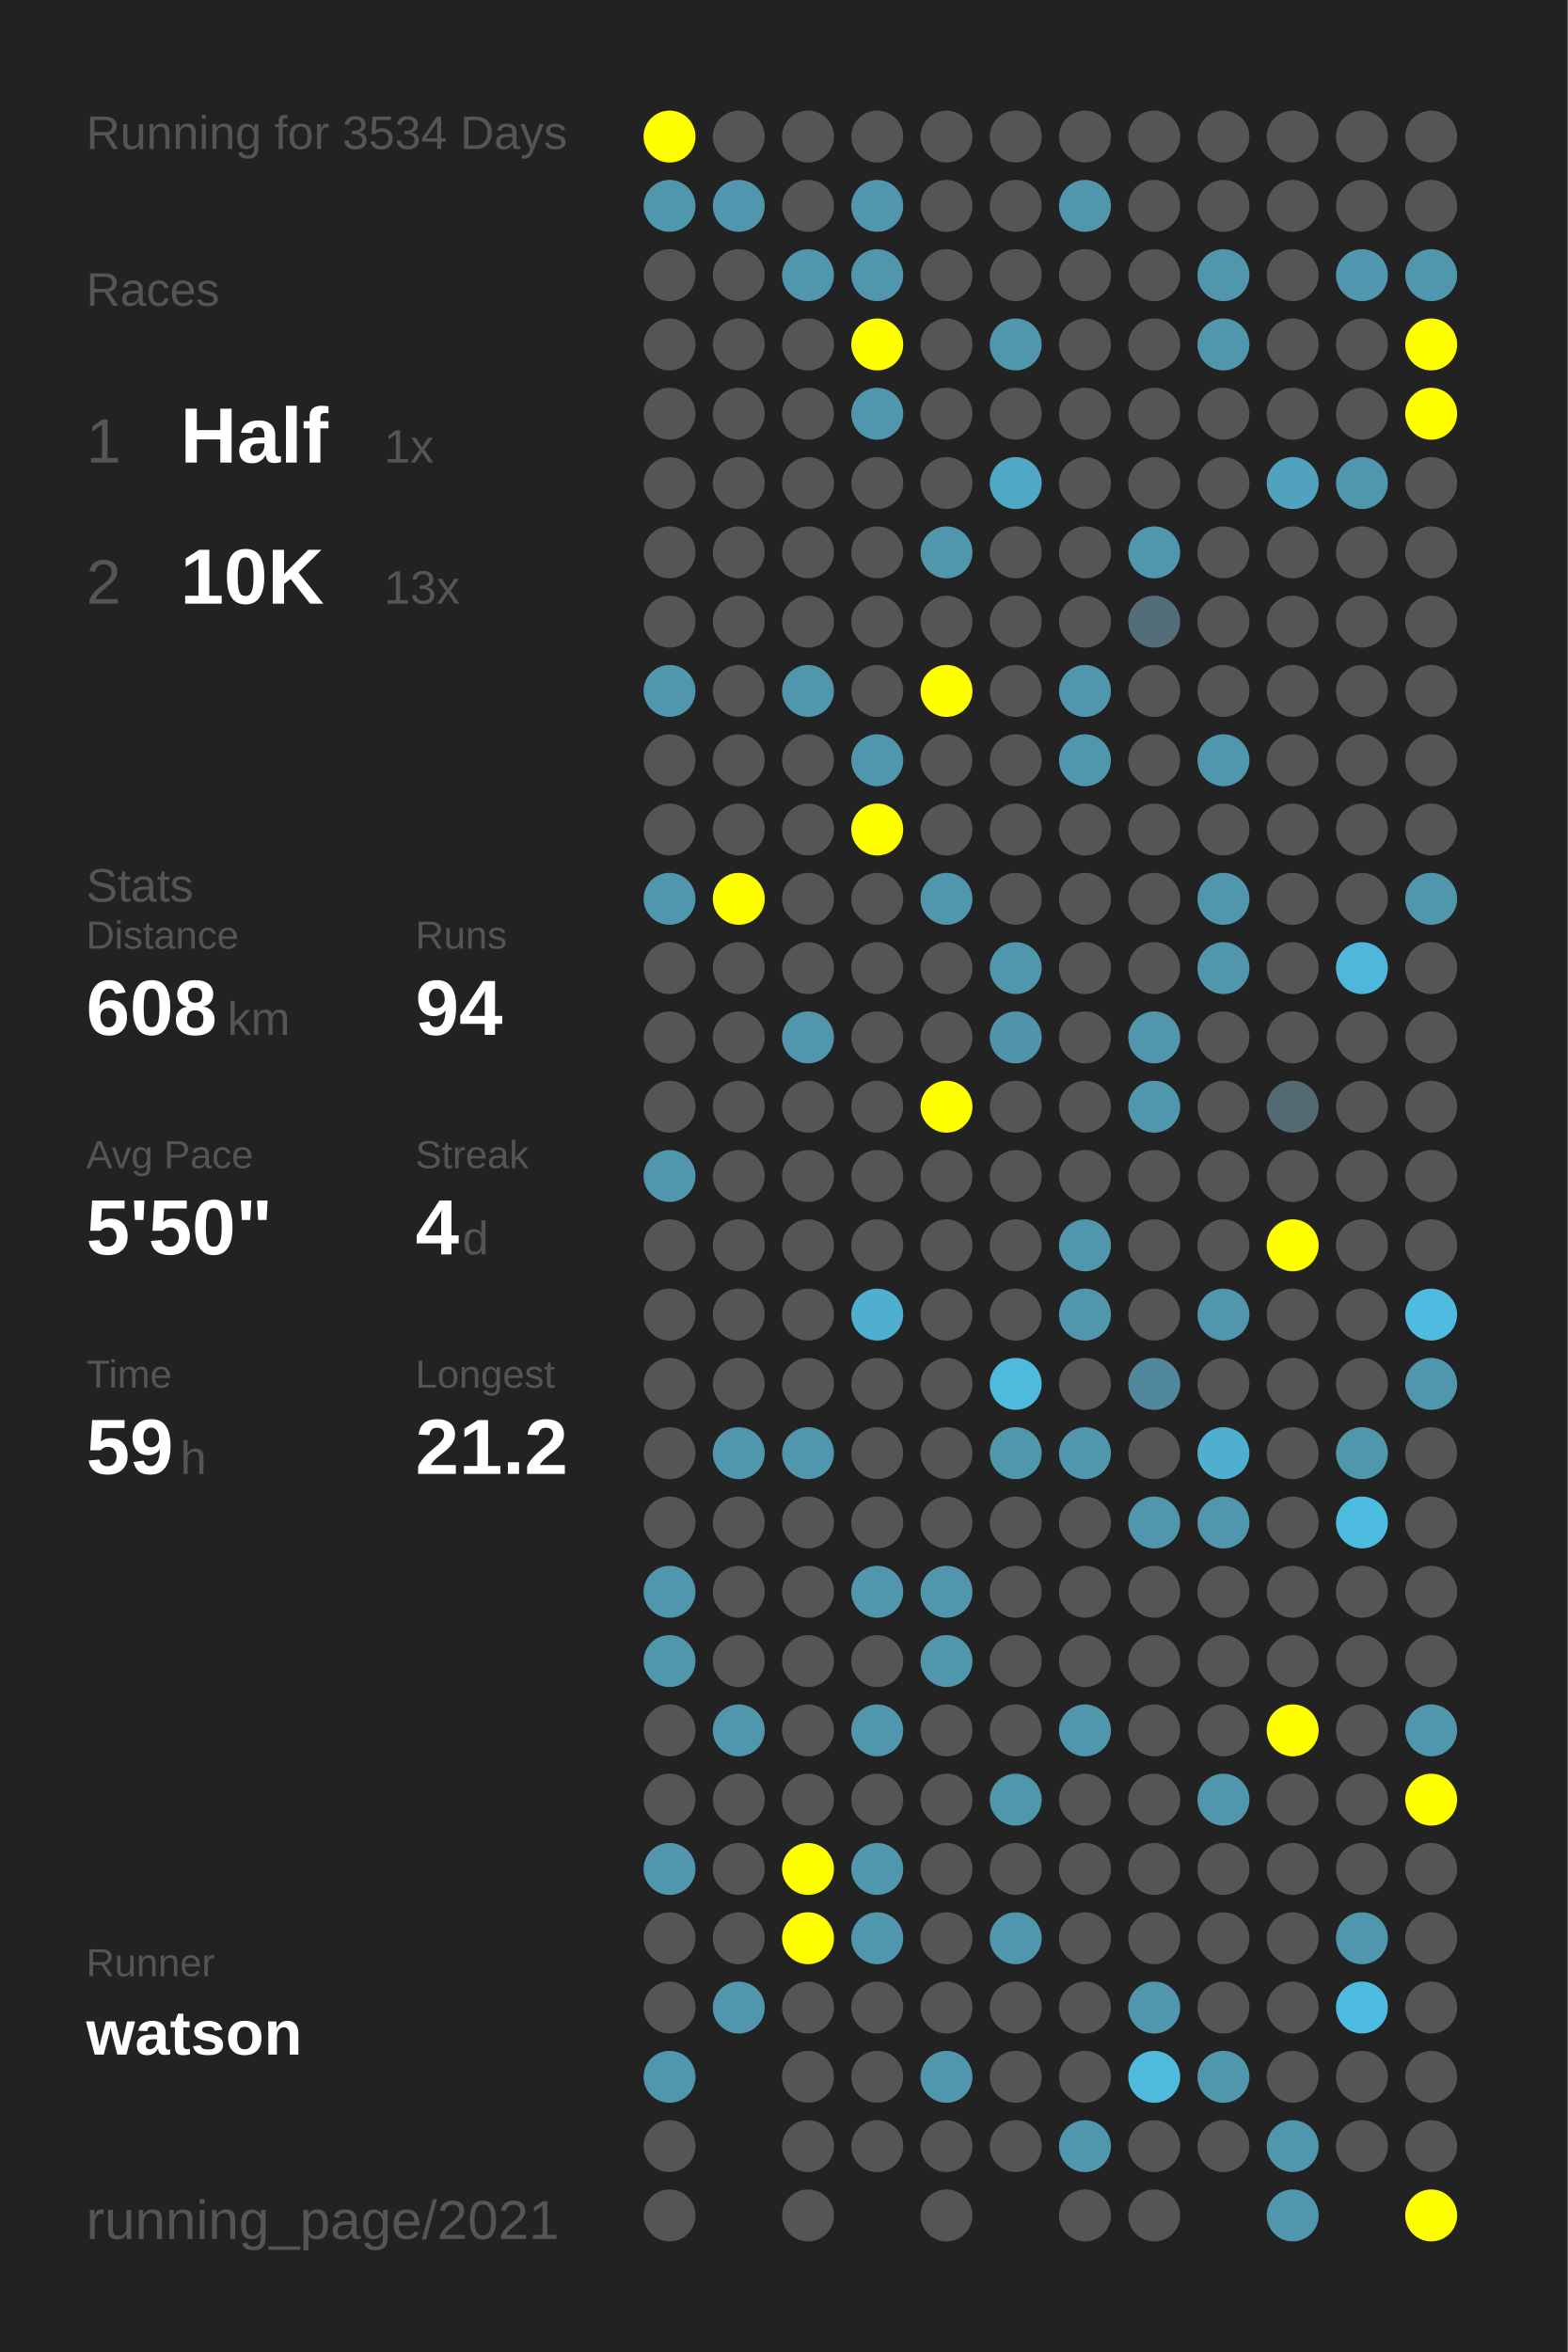
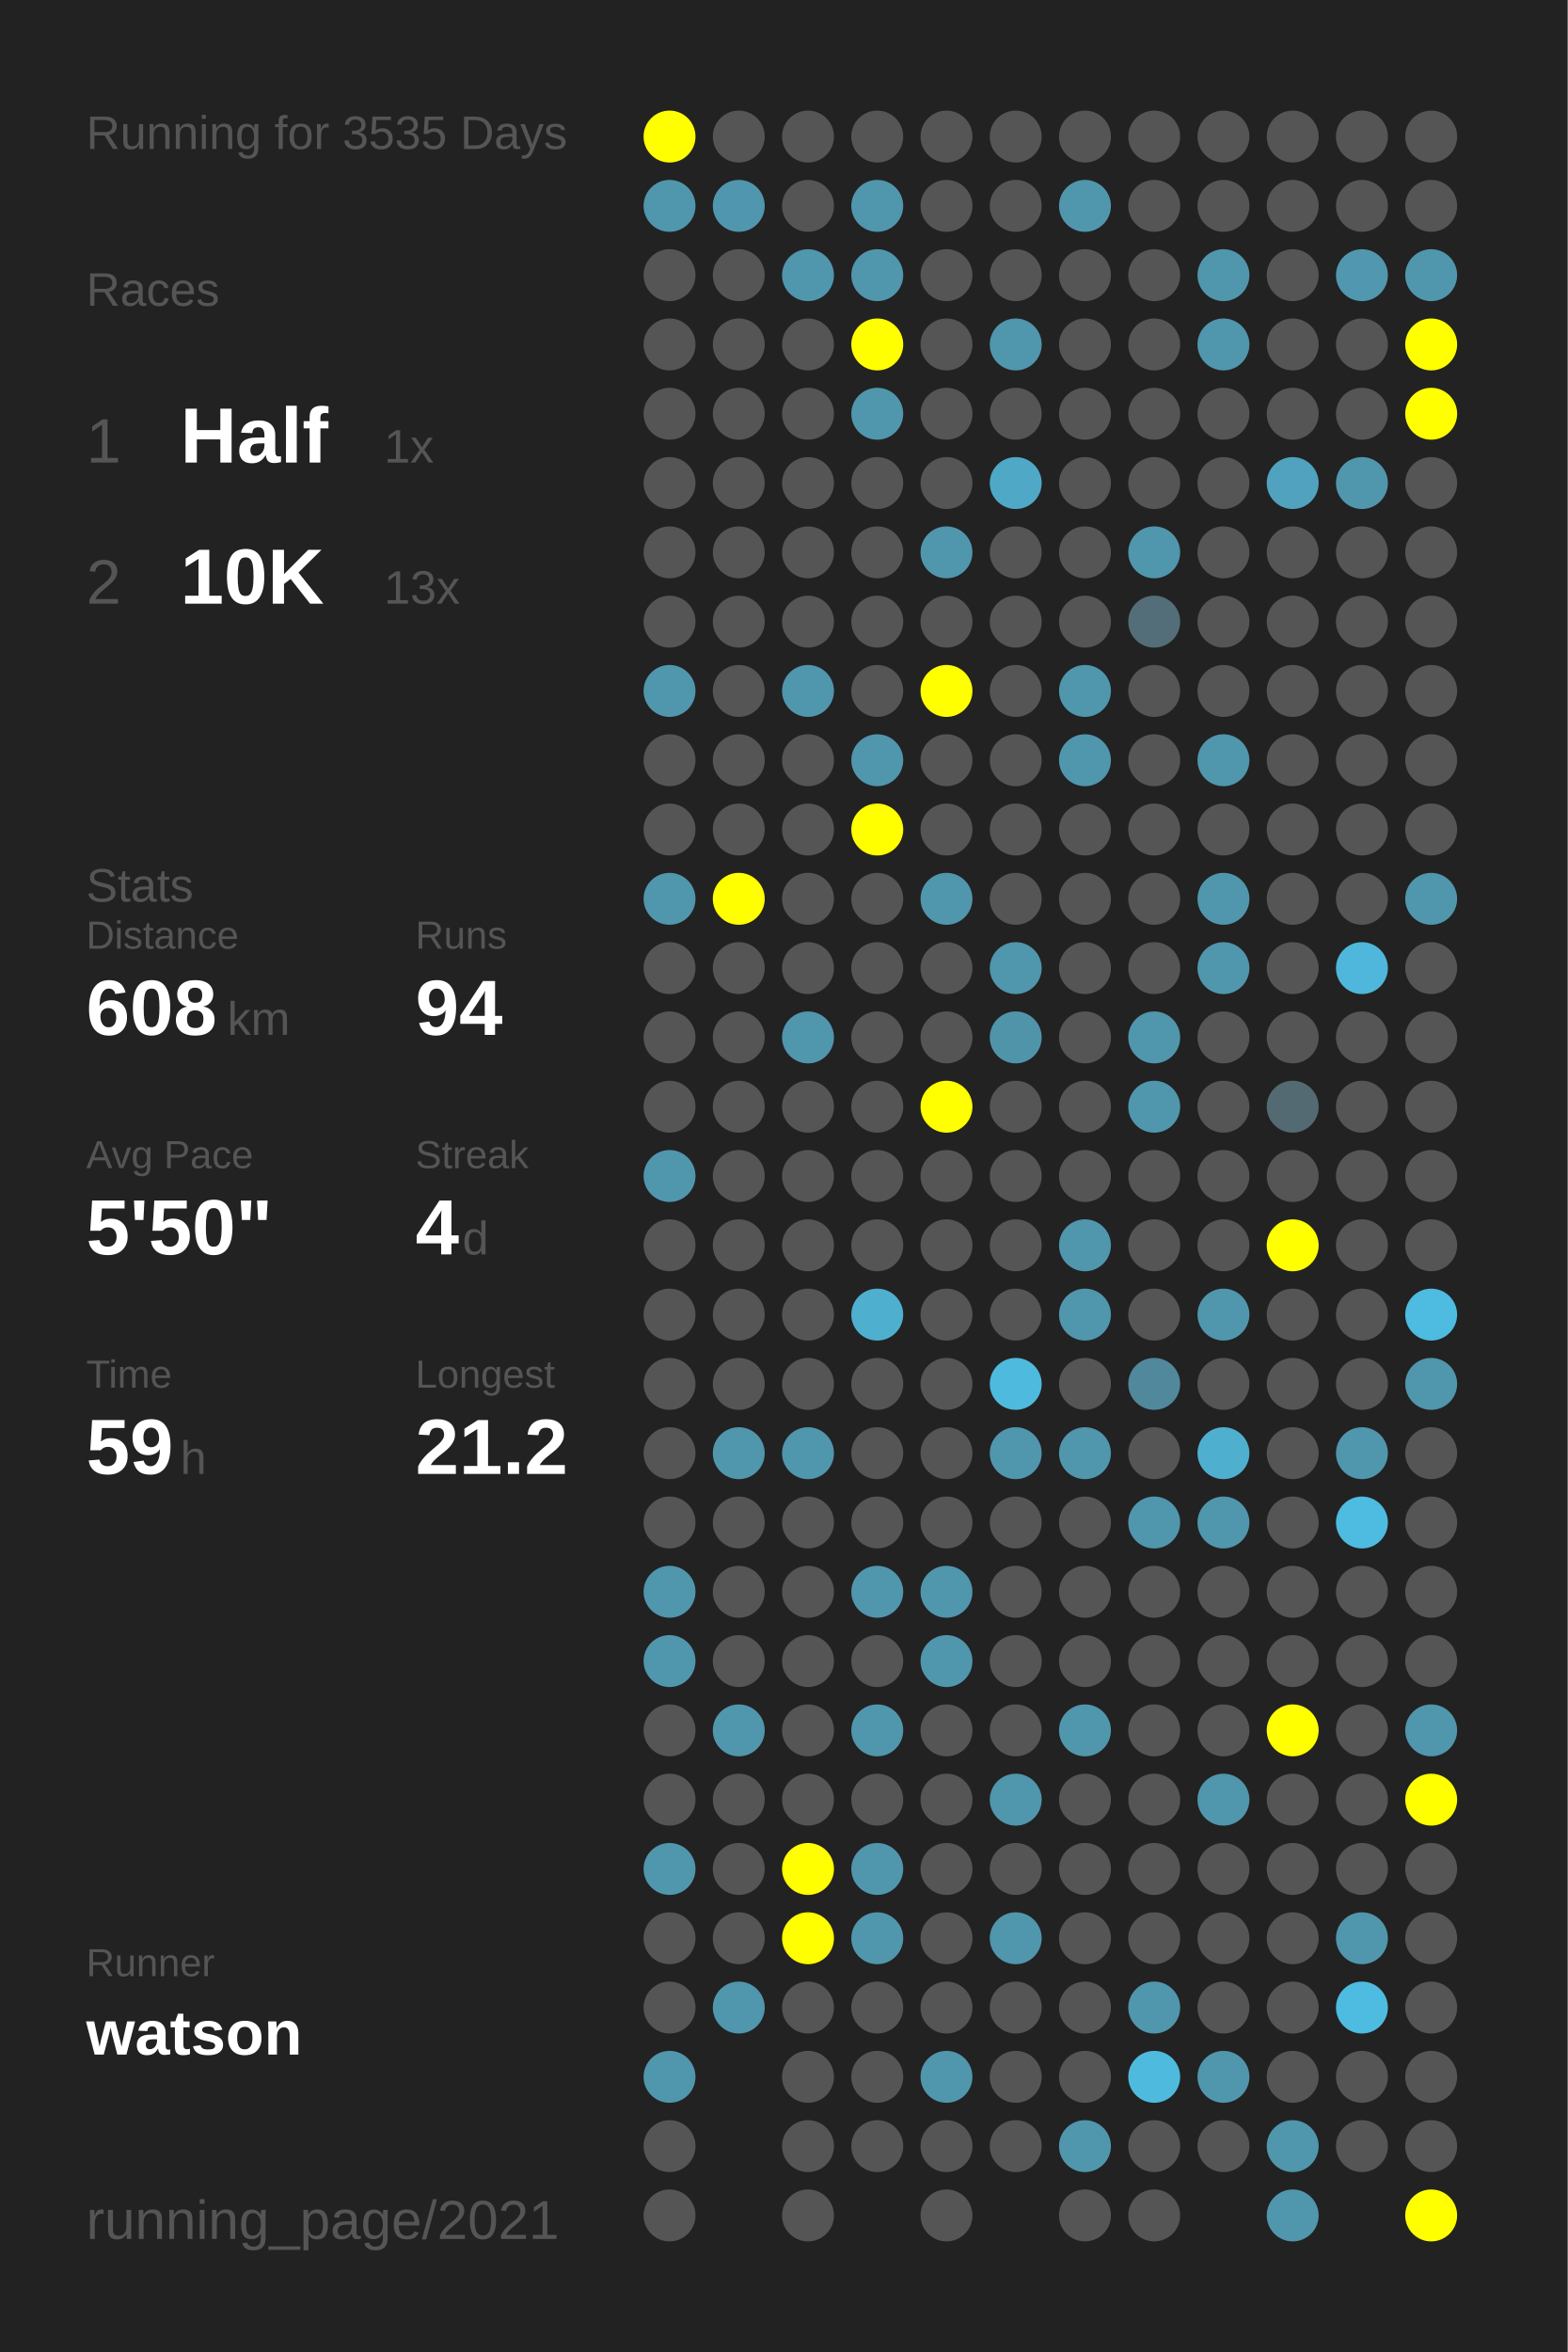
<svg xmlns="http://www.w3.org/2000/svg" baseProfile="full" height="300mm" version="1.1" viewBox="0,0,200,300" width="200mm">
  <defs />
  <rect fill="#222222" height="300" width="200" x="0" y="0" />
-   <text fill="#555555" style="font-size:6px; font-family:Arial;" x="11" y="19">Running for 3534 Days</text>
+   <text fill="#555555" style="font-size:6px; font-family:Arial;" x="11" y="19">Running for 3535 Days</text>
  <text fill="#555555" style="font-size:6px; font-family:Arial;" x="11" y="39">Races</text>
  <text fill="#555555" style="font-size:8px; font-family:Arial;" x="11" y="59">1</text>
  <text fill="#FFFFFF" style="font-size:10px; font-family:Arial; font-weight:bold;" x="23" y="59">Half</text>
  <text fill="#555555" style="font-size:6px; font-family:Arial;" x="49" y="59">1x</text>
  <text fill="#555555" style="font-size:8px; font-family:Arial;" x="11" y="77">2</text>
  <text fill="#FFFFFF" style="font-size:10px; font-family:Arial; font-weight:bold;" x="23" y="77">10K</text>
  <text fill="#555555" style="font-size:6px; font-family:Arial;" x="49" y="77">13x</text>
  <text fill="#555555" style="font-size:6px; font-family:Arial;" x="11" y="115">Stats</text>
  <text fill="#555555" style="font-size:5px; font-family:Arial;" x="11" y="121">Distance</text>
  <text fill="#FFFFFF" style="font-size:10px; font-family:Arial; font-weight:bold;" x="11" y="132">608</text>
  <text fill="#555555" style="font-size:6px; font-family:Arial;" x="29" y="132">km</text>
  <text fill="#555555" style="font-size:5px; font-family:Arial;" x="53" y="121">Runs</text>
  <text fill="#FFFFFF" style="font-size:10px; font-family:Arial; font-weight:bold;" x="53" y="132">94</text>
  <text fill="#555555" style="font-size:5px; font-family:Arial;" x="11" y="149">Avg Pace</text>
  <text fill="#FFFFFF" style="font-size:10px; font-family:Arial; font-weight:bold;" x="11" y="160">5'50"</text>
  <text fill="#555555" style="font-size:5px; font-family:Arial;" x="53" y="149">Streak</text>
  <text fill="#FFFFFF" style="font-size:10px; font-family:Arial; font-weight:bold;" x="53" y="160">4</text>
  <text fill="#555555" style="font-size:6px; font-family:Arial;" x="59" y="160">d</text>
  <text fill="#555555" style="font-size:5px; font-family:Arial;" x="11" y="177">Time</text>
  <text fill="#FFFFFF" style="font-size:10px; font-family:Arial; font-weight:bold;" x="11" y="188">59</text>
  <text fill="#555555" style="font-size:6px; font-family:Arial;" x="23" y="188">h</text>
  <text fill="#555555" style="font-size:5px; font-family:Arial;" x="53" y="177">Longest</text>
  <text fill="#FFFFFF" style="font-size:10px; font-family:Arial; font-weight:bold;" x="53" y="188">21.2</text>
  <text fill="#555555" style="font-size:5px; font-family:Arial;" x="11" y="252.065">Runner</text>
  <text fill="#FFFFFF" style="font-size:8px; font-family:Arial; font-weight:bold;" x="11" y="262.065">watson</text>
  <text fill="#555555" style="font-size:7px; font-family:Arial;" x="11" y="285.581">running_page/2021</text>
  <circle cx="85.417" cy="17.419" fill="#FFFF00" r="3.312" />
  <circle cx="85.417" cy="26.258" fill="#5096ad" r="3.312" />
  <circle cx="85.417" cy="35.097" fill="#555555" r="3.312" />
  <circle cx="85.417" cy="43.935" fill="#555555" r="3.312" />
  <circle cx="85.417" cy="52.774" fill="#555555" r="3.312" />
  <circle cx="85.417" cy="61.613" fill="#555555" r="3.312" />
  <circle cx="85.417" cy="70.452" fill="#555555" r="3.312" />
  <circle cx="85.417" cy="79.29" fill="#555555" r="3.312" />
  <circle cx="85.417" cy="88.129" fill="#5096ad" r="3.312" />
  <circle cx="85.417" cy="96.968" fill="#555555" r="3.312" />
  <circle cx="85.417" cy="105.806" fill="#555555" r="3.312" />
  <circle cx="85.417" cy="114.645" fill="#5096ad" r="3.312" />
  <circle cx="85.417" cy="123.484" fill="#555555" r="3.312" />
  <circle cx="85.417" cy="132.323" fill="#555555" r="3.312" />
  <circle cx="85.417" cy="141.161" fill="#555555" r="3.312" />
  <circle cx="85.417" cy="150" fill="#5096ad" r="3.312" />
  <circle cx="85.417" cy="158.839" fill="#555555" r="3.312" />
  <circle cx="85.417" cy="167.677" fill="#555555" r="3.312" />
  <circle cx="85.417" cy="176.516" fill="#555555" r="3.312" />
  <circle cx="85.417" cy="185.355" fill="#555555" r="3.312" />
  <circle cx="85.417" cy="194.194" fill="#555555" r="3.312" />
  <circle cx="85.417" cy="203.032" fill="#5096ad" r="3.312" />
  <circle cx="85.417" cy="211.871" fill="#5096ad" r="3.312" />
  <circle cx="85.417" cy="220.71" fill="#555555" r="3.312" />
  <circle cx="85.417" cy="229.548" fill="#555555" r="3.312" />
  <circle cx="85.417" cy="238.387" fill="#5096ad" r="3.312" />
  <circle cx="85.417" cy="247.226" fill="#555555" r="3.312" />
  <circle cx="85.417" cy="256.065" fill="#555555" r="3.312" />
  <circle cx="85.417" cy="264.903" fill="#5096ad" r="3.312" />
  <circle cx="85.417" cy="273.742" fill="#555555" r="3.312" />
  <circle cx="85.417" cy="282.581" fill="#555555" r="3.312" />
  <circle cx="94.25" cy="17.419" fill="#555555" r="3.312" />
  <circle cx="94.25" cy="26.258" fill="#5096ae" r="3.312" />
  <circle cx="94.25" cy="35.097" fill="#555555" r="3.312" />
  <circle cx="94.25" cy="43.935" fill="#555555" r="3.312" />
  <circle cx="94.25" cy="52.774" fill="#555555" r="3.312" />
  <circle cx="94.25" cy="61.613" fill="#555555" r="3.312" />
  <circle cx="94.25" cy="70.452" fill="#555555" r="3.312" />
  <circle cx="94.25" cy="79.29" fill="#555555" r="3.312" />
  <circle cx="94.25" cy="88.129" fill="#555555" r="3.312" />
  <circle cx="94.25" cy="96.968" fill="#555555" r="3.312" />
  <circle cx="94.25" cy="105.806" fill="#555555" r="3.312" />
  <circle cx="94.25" cy="114.645" fill="#FFFF00" r="3.312" />
  <circle cx="94.25" cy="123.484" fill="#555555" r="3.312" />
  <circle cx="94.25" cy="132.323" fill="#555555" r="3.312" />
  <circle cx="94.25" cy="141.161" fill="#555555" r="3.312" />
  <circle cx="94.25" cy="150" fill="#555555" r="3.312" />
  <circle cx="94.25" cy="158.839" fill="#555555" r="3.312" />
  <circle cx="94.25" cy="167.677" fill="#555555" r="3.312" />
  <circle cx="94.25" cy="176.516" fill="#555555" r="3.312" />
  <circle cx="94.25" cy="185.355" fill="#5096ad" r="3.312" />
  <circle cx="94.25" cy="194.194" fill="#555555" r="3.312" />
  <circle cx="94.25" cy="203.032" fill="#555555" r="3.312" />
  <circle cx="94.25" cy="211.871" fill="#555555" r="3.312" />
  <circle cx="94.25" cy="220.71" fill="#5096ad" r="3.312" />
  <circle cx="94.25" cy="229.548" fill="#555555" r="3.312" />
  <circle cx="94.25" cy="238.387" fill="#555555" r="3.312" />
  <circle cx="94.25" cy="247.226" fill="#555555" r="3.312" />
  <circle cx="94.25" cy="256.065" fill="#5096ad" r="3.312" />
  <circle cx="103.083" cy="17.419" fill="#555555" r="3.312" />
  <circle cx="103.083" cy="26.258" fill="#555555" r="3.312" />
  <circle cx="103.083" cy="35.097" fill="#5096ad" r="3.312" />
  <circle cx="103.083" cy="43.935" fill="#555555" r="3.312" />
  <circle cx="103.083" cy="52.774" fill="#555555" r="3.312" />
  <circle cx="103.083" cy="61.613" fill="#555555" r="3.312" />
  <circle cx="103.083" cy="70.452" fill="#555555" r="3.312" />
  <circle cx="103.083" cy="79.29" fill="#555555" r="3.312" />
  <circle cx="103.083" cy="88.129" fill="#5096ad" r="3.312" />
  <circle cx="103.083" cy="96.968" fill="#555555" r="3.312" />
  <circle cx="103.083" cy="105.806" fill="#555555" r="3.312" />
  <circle cx="103.083" cy="114.645" fill="#555555" r="3.312" />
  <circle cx="103.083" cy="123.484" fill="#555555" r="3.312" />
  <circle cx="103.083" cy="132.323" fill="#5096ad" r="3.312" />
  <circle cx="103.083" cy="141.161" fill="#555555" r="3.312" />
  <circle cx="103.083" cy="150" fill="#555555" r="3.312" />
  <circle cx="103.083" cy="158.839" fill="#555555" r="3.312" />
  <circle cx="103.083" cy="167.677" fill="#555555" r="3.312" />
  <circle cx="103.083" cy="176.516" fill="#555555" r="3.312" />
  <circle cx="103.083" cy="185.355" fill="#5096ad" r="3.312" />
  <circle cx="103.083" cy="194.194" fill="#555555" r="3.312" />
  <circle cx="103.083" cy="203.032" fill="#555555" r="3.312" />
  <circle cx="103.083" cy="211.871" fill="#555555" r="3.312" />
  <circle cx="103.083" cy="220.71" fill="#555555" r="3.312" />
  <circle cx="103.083" cy="229.548" fill="#555555" r="3.312" />
  <circle cx="103.083" cy="238.387" fill="#FFFF00" r="3.312" />
  <circle cx="103.083" cy="247.226" fill="#FFFF00" r="3.312" />
  <circle cx="103.083" cy="256.065" fill="#555555" r="3.312" />
  <circle cx="103.083" cy="264.903" fill="#555555" r="3.312" />
  <circle cx="103.083" cy="273.742" fill="#555555" r="3.312" />
  <circle cx="103.083" cy="282.581" fill="#555555" r="3.312" />
  <circle cx="111.917" cy="17.419" fill="#555555" r="3.312" />
  <circle cx="111.917" cy="26.258" fill="#5096ad" r="3.312" />
  <circle cx="111.917" cy="35.097" fill="#5096ad" r="3.312" />
  <circle cx="111.917" cy="43.935" fill="#FFFF00" r="3.312" />
  <circle cx="111.917" cy="52.774" fill="#5096ad" r="3.312" />
  <circle cx="111.917" cy="61.613" fill="#555555" r="3.312" />
  <circle cx="111.917" cy="70.452" fill="#555555" r="3.312" />
  <circle cx="111.917" cy="79.29" fill="#555555" r="3.312" />
  <circle cx="111.917" cy="88.129" fill="#555555" r="3.312" />
  <circle cx="111.917" cy="96.968" fill="#5096ad" r="3.312" />
  <circle cx="111.917" cy="105.806" fill="#FFFF00" r="3.312" />
  <circle cx="111.917" cy="114.645" fill="#555555" r="3.312" />
  <circle cx="111.917" cy="123.484" fill="#555555" r="3.312" />
  <circle cx="111.917" cy="132.323" fill="#555555" r="3.312" />
  <circle cx="111.917" cy="141.161" fill="#555555" r="3.312" />
  <circle cx="111.917" cy="150" fill="#555555" r="3.312" />
  <circle cx="111.917" cy="158.839" fill="#555555" r="3.312" />
  <circle cx="111.917" cy="167.677" fill="#4fafcf" r="3.312" />
  <circle cx="111.917" cy="176.516" fill="#555555" r="3.312" />
  <circle cx="111.917" cy="185.355" fill="#555555" r="3.312" />
  <circle cx="111.917" cy="194.194" fill="#555555" r="3.312" />
  <circle cx="111.917" cy="203.032" fill="#5096ad" r="3.312" />
  <circle cx="111.917" cy="211.871" fill="#555555" r="3.312" />
  <circle cx="111.917" cy="220.71" fill="#5096ad" r="3.312" />
  <circle cx="111.917" cy="229.548" fill="#555555" r="3.312" />
  <circle cx="111.917" cy="238.387" fill="#5096ad" r="3.312" />
  <circle cx="111.917" cy="247.226" fill="#5096ad" r="3.312" />
  <circle cx="111.917" cy="256.065" fill="#555555" r="3.312" />
  <circle cx="111.917" cy="264.903" fill="#555555" r="3.312" />
  <circle cx="111.917" cy="273.742" fill="#555555" r="3.312" />
  <circle cx="120.75" cy="17.419" fill="#555555" r="3.312" />
  <circle cx="120.75" cy="26.258" fill="#555555" r="3.312" />
  <circle cx="120.75" cy="35.097" fill="#555555" r="3.312" />
  <circle cx="120.75" cy="43.935" fill="#555555" r="3.312" />
  <circle cx="120.75" cy="52.774" fill="#555555" r="3.312" />
  <circle cx="120.75" cy="61.613" fill="#555555" r="3.312" />
  <circle cx="120.75" cy="70.452" fill="#5096ad" r="3.312" />
  <circle cx="120.75" cy="79.29" fill="#555555" r="3.312" />
  <circle cx="120.75" cy="88.129" fill="#FFFF00" r="3.312" />
  <circle cx="120.75" cy="96.968" fill="#555555" r="3.312" />
  <circle cx="120.75" cy="105.806" fill="#555555" r="3.312" />
  <circle cx="120.75" cy="114.645" fill="#5096ad" r="3.312" />
  <circle cx="120.75" cy="123.484" fill="#555555" r="3.312" />
  <circle cx="120.75" cy="132.323" fill="#555555" r="3.312" />
  <circle cx="120.75" cy="141.161" fill="#FFFF00" r="3.312" />
  <circle cx="120.75" cy="150" fill="#555555" r="3.312" />
  <circle cx="120.75" cy="158.839" fill="#555555" r="3.312" />
  <circle cx="120.75" cy="167.677" fill="#555555" r="3.312" />
  <circle cx="120.75" cy="176.516" fill="#555555" r="3.312" />
  <circle cx="120.75" cy="185.355" fill="#555555" r="3.312" />
  <circle cx="120.75" cy="194.194" fill="#555555" r="3.312" />
  <circle cx="120.75" cy="203.032" fill="#5096ad" r="3.312" />
  <circle cx="120.75" cy="211.871" fill="#5096ad" r="3.312" />
  <circle cx="120.75" cy="220.71" fill="#555555" r="3.312" />
  <circle cx="120.75" cy="229.548" fill="#555555" r="3.312" />
  <circle cx="120.75" cy="238.387" fill="#555555" r="3.312" />
  <circle cx="120.75" cy="247.226" fill="#555555" r="3.312" />
  <circle cx="120.75" cy="256.065" fill="#555555" r="3.312" />
  <circle cx="120.75" cy="264.903" fill="#5096ad" r="3.312" />
  <circle cx="120.75" cy="273.742" fill="#555555" r="3.312" />
  <circle cx="120.75" cy="282.581" fill="#555555" r="3.312" />
  <circle cx="129.583" cy="17.419" fill="#555555" r="3.312" />
  <circle cx="129.583" cy="26.258" fill="#555555" r="3.312" />
  <circle cx="129.583" cy="35.097" fill="#555555" r="3.312" />
  <circle cx="129.583" cy="43.935" fill="#5096ad" r="3.312" />
  <circle cx="129.583" cy="52.774" fill="#555555" r="3.312" />
  <circle cx="129.583" cy="61.613" fill="#4fa8c6" r="3.312" />
  <circle cx="129.583" cy="70.452" fill="#555555" r="3.312" />
  <circle cx="129.583" cy="79.29" fill="#555555" r="3.312" />
  <circle cx="129.583" cy="88.129" fill="#555555" r="3.312" />
  <circle cx="129.583" cy="96.968" fill="#555555" r="3.312" />
  <circle cx="129.583" cy="105.806" fill="#555555" r="3.312" />
  <circle cx="129.583" cy="114.645" fill="#555555" r="3.312" />
  <circle cx="129.583" cy="123.484" fill="#5096ad" r="3.312" />
  <circle cx="129.583" cy="132.323" fill="#5094aa" r="3.312" />
  <circle cx="129.583" cy="141.161" fill="#555555" r="3.312" />
  <circle cx="129.583" cy="150" fill="#555555" r="3.312" />
  <circle cx="129.583" cy="158.839" fill="#555555" r="3.312" />
  <circle cx="129.583" cy="167.677" fill="#555555" r="3.312" />
  <circle cx="129.583" cy="176.516" fill="#4ebade" r="3.312" />
  <circle cx="129.583" cy="185.355" fill="#5096ad" r="3.312" />
  <circle cx="129.583" cy="194.194" fill="#555555" r="3.312" />
  <circle cx="129.583" cy="203.032" fill="#555555" r="3.312" />
  <circle cx="129.583" cy="211.871" fill="#555555" r="3.312" />
  <circle cx="129.583" cy="220.71" fill="#555555" r="3.312" />
  <circle cx="129.583" cy="229.548" fill="#5096ad" r="3.312" />
  <circle cx="129.583" cy="238.387" fill="#555555" r="3.312" />
  <circle cx="129.583" cy="247.226" fill="#5096ad" r="3.312" />
  <circle cx="129.583" cy="256.065" fill="#555555" r="3.312" />
  <circle cx="129.583" cy="264.903" fill="#555555" r="3.312" />
  <circle cx="129.583" cy="273.742" fill="#555555" r="3.312" />
  <circle cx="138.417" cy="17.419" fill="#555555" r="3.312" />
  <circle cx="138.417" cy="26.258" fill="#5096ad" r="3.312" />
  <circle cx="138.417" cy="35.097" fill="#555555" r="3.312" />
  <circle cx="138.417" cy="43.935" fill="#555555" r="3.312" />
  <circle cx="138.417" cy="52.774" fill="#555555" r="3.312" />
  <circle cx="138.417" cy="61.613" fill="#555555" r="3.312" />
  <circle cx="138.417" cy="70.452" fill="#555555" r="3.312" />
  <circle cx="138.417" cy="79.29" fill="#555555" r="3.312" />
  <circle cx="138.417" cy="88.129" fill="#5096ad" r="3.312" />
  <circle cx="138.417" cy="96.968" fill="#5096ad" r="3.312" />
  <circle cx="138.417" cy="105.806" fill="#555555" r="3.312" />
  <circle cx="138.417" cy="114.645" fill="#555555" r="3.312" />
  <circle cx="138.417" cy="123.484" fill="#555555" r="3.312" />
  <circle cx="138.417" cy="132.323" fill="#555555" r="3.312" />
  <circle cx="138.417" cy="141.161" fill="#555555" r="3.312" />
  <circle cx="138.417" cy="150" fill="#555555" r="3.312" />
  <circle cx="138.417" cy="158.839" fill="#5096ad" r="3.312" />
  <circle cx="138.417" cy="167.677" fill="#5096ad" r="3.312" />
  <circle cx="138.417" cy="176.516" fill="#555555" r="3.312" />
  <circle cx="138.417" cy="185.355" fill="#5096ad" r="3.312" />
  <circle cx="138.417" cy="194.194" fill="#555555" r="3.312" />
  <circle cx="138.417" cy="203.032" fill="#555555" r="3.312" />
  <circle cx="138.417" cy="211.871" fill="#555555" r="3.312" />
  <circle cx="138.417" cy="220.71" fill="#5096ad" r="3.312" />
  <circle cx="138.417" cy="229.548" fill="#555555" r="3.312" />
  <circle cx="138.417" cy="238.387" fill="#555555" r="3.312" />
  <circle cx="138.417" cy="247.226" fill="#555555" r="3.312" />
  <circle cx="138.417" cy="256.065" fill="#555555" r="3.312" />
  <circle cx="138.417" cy="264.903" fill="#555555" r="3.312" />
  <circle cx="138.417" cy="273.742" fill="#5096ad" r="3.312" />
  <circle cx="138.417" cy="282.581" fill="#555555" r="3.312" />
  <circle cx="147.25" cy="17.419" fill="#555555" r="3.312" />
  <circle cx="147.25" cy="26.258" fill="#555555" r="3.312" />
  <circle cx="147.25" cy="35.097" fill="#555555" r="3.312" />
  <circle cx="147.25" cy="43.935" fill="#555555" r="3.312" />
  <circle cx="147.25" cy="52.774" fill="#555555" r="3.312" />
  <circle cx="147.25" cy="61.613" fill="#555555" r="3.312" />
  <circle cx="147.25" cy="70.452" fill="#5096ad" r="3.312" />
  <circle cx="147.25" cy="79.29" fill="#536e78" r="3.312" />
  <circle cx="147.25" cy="88.129" fill="#555555" r="3.312" />
  <circle cx="147.25" cy="96.968" fill="#555555" r="3.312" />
  <circle cx="147.25" cy="105.806" fill="#555555" r="3.312" />
  <circle cx="147.25" cy="114.645" fill="#555555" r="3.312" />
  <circle cx="147.25" cy="123.484" fill="#555555" r="3.312" />
  <circle cx="147.25" cy="132.323" fill="#5096ad" r="3.312" />
  <circle cx="147.25" cy="141.161" fill="#5096ad" r="3.312" />
  <circle cx="147.25" cy="150" fill="#555555" r="3.312" />
  <circle cx="147.25" cy="158.839" fill="#555555" r="3.312" />
  <circle cx="147.25" cy="167.677" fill="#555555" r="3.312" />
  <circle cx="147.25" cy="176.516" fill="#51889b" r="3.312" />
  <circle cx="147.25" cy="185.355" fill="#555555" r="3.312" />
  <circle cx="147.25" cy="194.194" fill="#5096ad" r="3.312" />
  <circle cx="147.25" cy="203.032" fill="#555555" r="3.312" />
  <circle cx="147.25" cy="211.871" fill="#555555" r="3.312" />
  <circle cx="147.25" cy="220.71" fill="#555555" r="3.312" />
  <circle cx="147.25" cy="229.548" fill="#555555" r="3.312" />
  <circle cx="147.25" cy="238.387" fill="#555555" r="3.312" />
  <circle cx="147.25" cy="247.226" fill="#555555" r="3.312" />
  <circle cx="147.25" cy="256.065" fill="#5096ad" r="3.312" />
  <circle cx="147.25" cy="264.903" fill="#4ebade" r="3.312" />
  <circle cx="147.25" cy="273.742" fill="#555555" r="3.312" />
  <circle cx="147.25" cy="282.581" fill="#555555" r="3.312" />
  <circle cx="156.083" cy="17.419" fill="#555555" r="3.312" />
  <circle cx="156.083" cy="26.258" fill="#555555" r="3.312" />
  <circle cx="156.083" cy="35.097" fill="#5096ad" r="3.312" />
  <circle cx="156.083" cy="43.935" fill="#5096ad" r="3.312" />
  <circle cx="156.083" cy="52.774" fill="#555555" r="3.312" />
  <circle cx="156.083" cy="61.613" fill="#555555" r="3.312" />
  <circle cx="156.083" cy="70.452" fill="#555555" r="3.312" />
  <circle cx="156.083" cy="79.29" fill="#555555" r="3.312" />
  <circle cx="156.083" cy="88.129" fill="#555555" r="3.312" />
  <circle cx="156.083" cy="96.968" fill="#5096ad" r="3.312" />
  <circle cx="156.083" cy="105.806" fill="#555555" r="3.312" />
  <circle cx="156.083" cy="114.645" fill="#5096ad" r="3.312" />
  <circle cx="156.083" cy="123.484" fill="#5096ad" r="3.312" />
  <circle cx="156.083" cy="132.323" fill="#555555" r="3.312" />
  <circle cx="156.083" cy="141.161" fill="#555555" r="3.312" />
  <circle cx="156.083" cy="150" fill="#555555" r="3.312" />
  <circle cx="156.083" cy="158.839" fill="#555555" r="3.312" />
  <circle cx="156.083" cy="167.677" fill="#5096ad" r="3.312" />
  <circle cx="156.083" cy="176.516" fill="#555555" r="3.312" />
  <circle cx="156.083" cy="185.355" fill="#4fafcf" r="3.312" />
  <circle cx="156.083" cy="194.194" fill="#5096ad" r="3.312" />
  <circle cx="156.083" cy="203.032" fill="#555555" r="3.312" />
  <circle cx="156.083" cy="211.871" fill="#555555" r="3.312" />
  <circle cx="156.083" cy="220.71" fill="#555555" r="3.312" />
  <circle cx="156.083" cy="229.548" fill="#5096ad" r="3.312" />
  <circle cx="156.083" cy="238.387" fill="#555555" r="3.312" />
  <circle cx="156.083" cy="247.226" fill="#555555" r="3.312" />
  <circle cx="156.083" cy="256.065" fill="#555555" r="3.312" />
  <circle cx="156.083" cy="264.903" fill="#5096ad" r="3.312" />
  <circle cx="156.083" cy="273.742" fill="#555555" r="3.312" />
  <circle cx="164.917" cy="17.419" fill="#555555" r="3.312" />
  <circle cx="164.917" cy="26.258" fill="#555555" r="3.312" />
  <circle cx="164.917" cy="35.097" fill="#555555" r="3.312" />
  <circle cx="164.917" cy="43.935" fill="#555555" r="3.312" />
  <circle cx="164.917" cy="52.774" fill="#555555" r="3.312" />
  <circle cx="164.917" cy="61.613" fill="#50a2be" r="3.312" />
  <circle cx="164.917" cy="70.452" fill="#555555" r="3.312" />
  <circle cx="164.917" cy="79.29" fill="#555555" r="3.312" />
  <circle cx="164.917" cy="88.129" fill="#555555" r="3.312" />
  <circle cx="164.917" cy="96.968" fill="#555555" r="3.312" />
  <circle cx="164.917" cy="105.806" fill="#555555" r="3.312" />
  <circle cx="164.917" cy="114.645" fill="#555555" r="3.312" />
  <circle cx="164.917" cy="123.484" fill="#555555" r="3.312" />
  <circle cx="164.917" cy="132.323" fill="#555555" r="3.312" />
  <circle cx="164.917" cy="141.161" fill="#536a72" r="3.312" />
  <circle cx="164.917" cy="150" fill="#555555" r="3.312" />
  <circle cx="164.917" cy="158.839" fill="#FFFF00" r="3.312" />
  <circle cx="164.917" cy="167.677" fill="#555555" r="3.312" />
  <circle cx="164.917" cy="176.516" fill="#555555" r="3.312" />
  <circle cx="164.917" cy="185.355" fill="#555555" r="3.312" />
  <circle cx="164.917" cy="194.194" fill="#555555" r="3.312" />
  <circle cx="164.917" cy="203.032" fill="#555555" r="3.312" />
  <circle cx="164.917" cy="211.871" fill="#555555" r="3.312" />
  <circle cx="164.917" cy="220.71" fill="#FFFF00" r="3.312" />
  <circle cx="164.917" cy="229.548" fill="#555555" r="3.312" />
  <circle cx="164.917" cy="238.387" fill="#555555" r="3.312" />
  <circle cx="164.917" cy="247.226" fill="#555555" r="3.312" />
  <circle cx="164.917" cy="256.065" fill="#555555" r="3.312" />
  <circle cx="164.917" cy="264.903" fill="#555555" r="3.312" />
  <circle cx="164.917" cy="273.742" fill="#5096ad" r="3.312" />
  <circle cx="164.917" cy="282.581" fill="#5096ad" r="3.312" />
  <circle cx="173.75" cy="17.419" fill="#555555" r="3.312" />
  <circle cx="173.75" cy="26.258" fill="#555555" r="3.312" />
  <circle cx="173.75" cy="35.097" fill="#5097af" r="3.312" />
  <circle cx="173.75" cy="43.935" fill="#555555" r="3.312" />
  <circle cx="173.75" cy="52.774" fill="#555555" r="3.312" />
  <circle cx="173.75" cy="61.613" fill="#5096ad" r="3.312" />
  <circle cx="173.75" cy="70.452" fill="#555555" r="3.312" />
  <circle cx="173.75" cy="79.29" fill="#555555" r="3.312" />
  <circle cx="173.75" cy="88.129" fill="#555555" r="3.312" />
  <circle cx="173.75" cy="96.968" fill="#555555" r="3.312" />
  <circle cx="173.75" cy="105.806" fill="#555555" r="3.312" />
  <circle cx="173.75" cy="114.645" fill="#555555" r="3.312" />
  <circle cx="173.75" cy="123.484" fill="#4eb7db" r="3.312" />
  <circle cx="173.75" cy="132.323" fill="#555555" r="3.312" />
  <circle cx="173.75" cy="141.161" fill="#555555" r="3.312" />
  <circle cx="173.75" cy="150" fill="#555555" r="3.312" />
  <circle cx="173.75" cy="158.839" fill="#555555" r="3.312" />
  <circle cx="173.75" cy="167.677" fill="#555555" r="3.312" />
  <circle cx="173.75" cy="176.516" fill="#555555" r="3.312" />
  <circle cx="173.75" cy="185.355" fill="#5096ad" r="3.312" />
  <circle cx="173.75" cy="194.194" fill="#4ebbe0" r="3.312" />
  <circle cx="173.75" cy="203.032" fill="#555555" r="3.312" />
  <circle cx="173.75" cy="211.871" fill="#555555" r="3.312" />
  <circle cx="173.75" cy="220.71" fill="#555555" r="3.312" />
  <circle cx="173.75" cy="229.548" fill="#555555" r="3.312" />
  <circle cx="173.75" cy="238.387" fill="#555555" r="3.312" />
  <circle cx="173.75" cy="247.226" fill="#5096ad" r="3.312" />
  <circle cx="173.75" cy="256.065" fill="#4ebbe0" r="3.312" />
  <circle cx="173.75" cy="264.903" fill="#555555" r="3.312" />
  <circle cx="173.75" cy="273.742" fill="#555555" r="3.312" />
  <circle cx="182.583" cy="17.419" fill="#555555" r="3.312" />
  <circle cx="182.583" cy="26.258" fill="#555555" r="3.312" />
  <circle cx="182.583" cy="35.097" fill="#5096ad" r="3.312" />
  <circle cx="182.583" cy="43.935" fill="#FFFF00" r="3.312" />
  <circle cx="182.583" cy="52.774" fill="#FFFF00" r="3.312" />
  <circle cx="182.583" cy="61.613" fill="#555555" r="3.312" />
  <circle cx="182.583" cy="70.452" fill="#555555" r="3.312" />
  <circle cx="182.583" cy="79.29" fill="#555555" r="3.312" />
  <circle cx="182.583" cy="88.129" fill="#555555" r="3.312" />
  <circle cx="182.583" cy="96.968" fill="#555555" r="3.312" />
  <circle cx="182.583" cy="105.806" fill="#555555" r="3.312" />
  <circle cx="182.583" cy="114.645" fill="#5096ad" r="3.312" />
  <circle cx="182.583" cy="123.484" fill="#555555" r="3.312" />
  <circle cx="182.583" cy="132.323" fill="#555555" r="3.312" />
  <circle cx="182.583" cy="141.161" fill="#555555" r="3.312" />
  <circle cx="182.583" cy="150" fill="#555555" r="3.312" />
  <circle cx="182.583" cy="158.839" fill="#555555" r="3.312" />
  <circle cx="182.583" cy="167.677" fill="#4ebbe0" r="3.312" />
  <circle cx="182.583" cy="176.516" fill="#5096ad" r="3.312" />
  <circle cx="182.583" cy="185.355" fill="#555555" r="3.312" />
  <circle cx="182.583" cy="194.194" fill="#555555" r="3.312" />
  <circle cx="182.583" cy="203.032" fill="#555555" r="3.312" />
  <circle cx="182.583" cy="211.871" fill="#555555" r="3.312" />
  <circle cx="182.583" cy="220.71" fill="#5096ad" r="3.312" />
  <circle cx="182.583" cy="229.548" fill="#FFFF00" r="3.312" />
  <circle cx="182.583" cy="238.387" fill="#555555" r="3.312" />
  <circle cx="182.583" cy="247.226" fill="#555555" r="3.312" />
  <circle cx="182.583" cy="256.065" fill="#555555" r="3.312" />
  <circle cx="182.583" cy="264.903" fill="#555555" r="3.312" />
  <circle cx="182.583" cy="273.742" fill="#555555" r="3.312" />
  <circle cx="182.583" cy="282.581" fill="#FFFF00" r="3.312" />
</svg>
